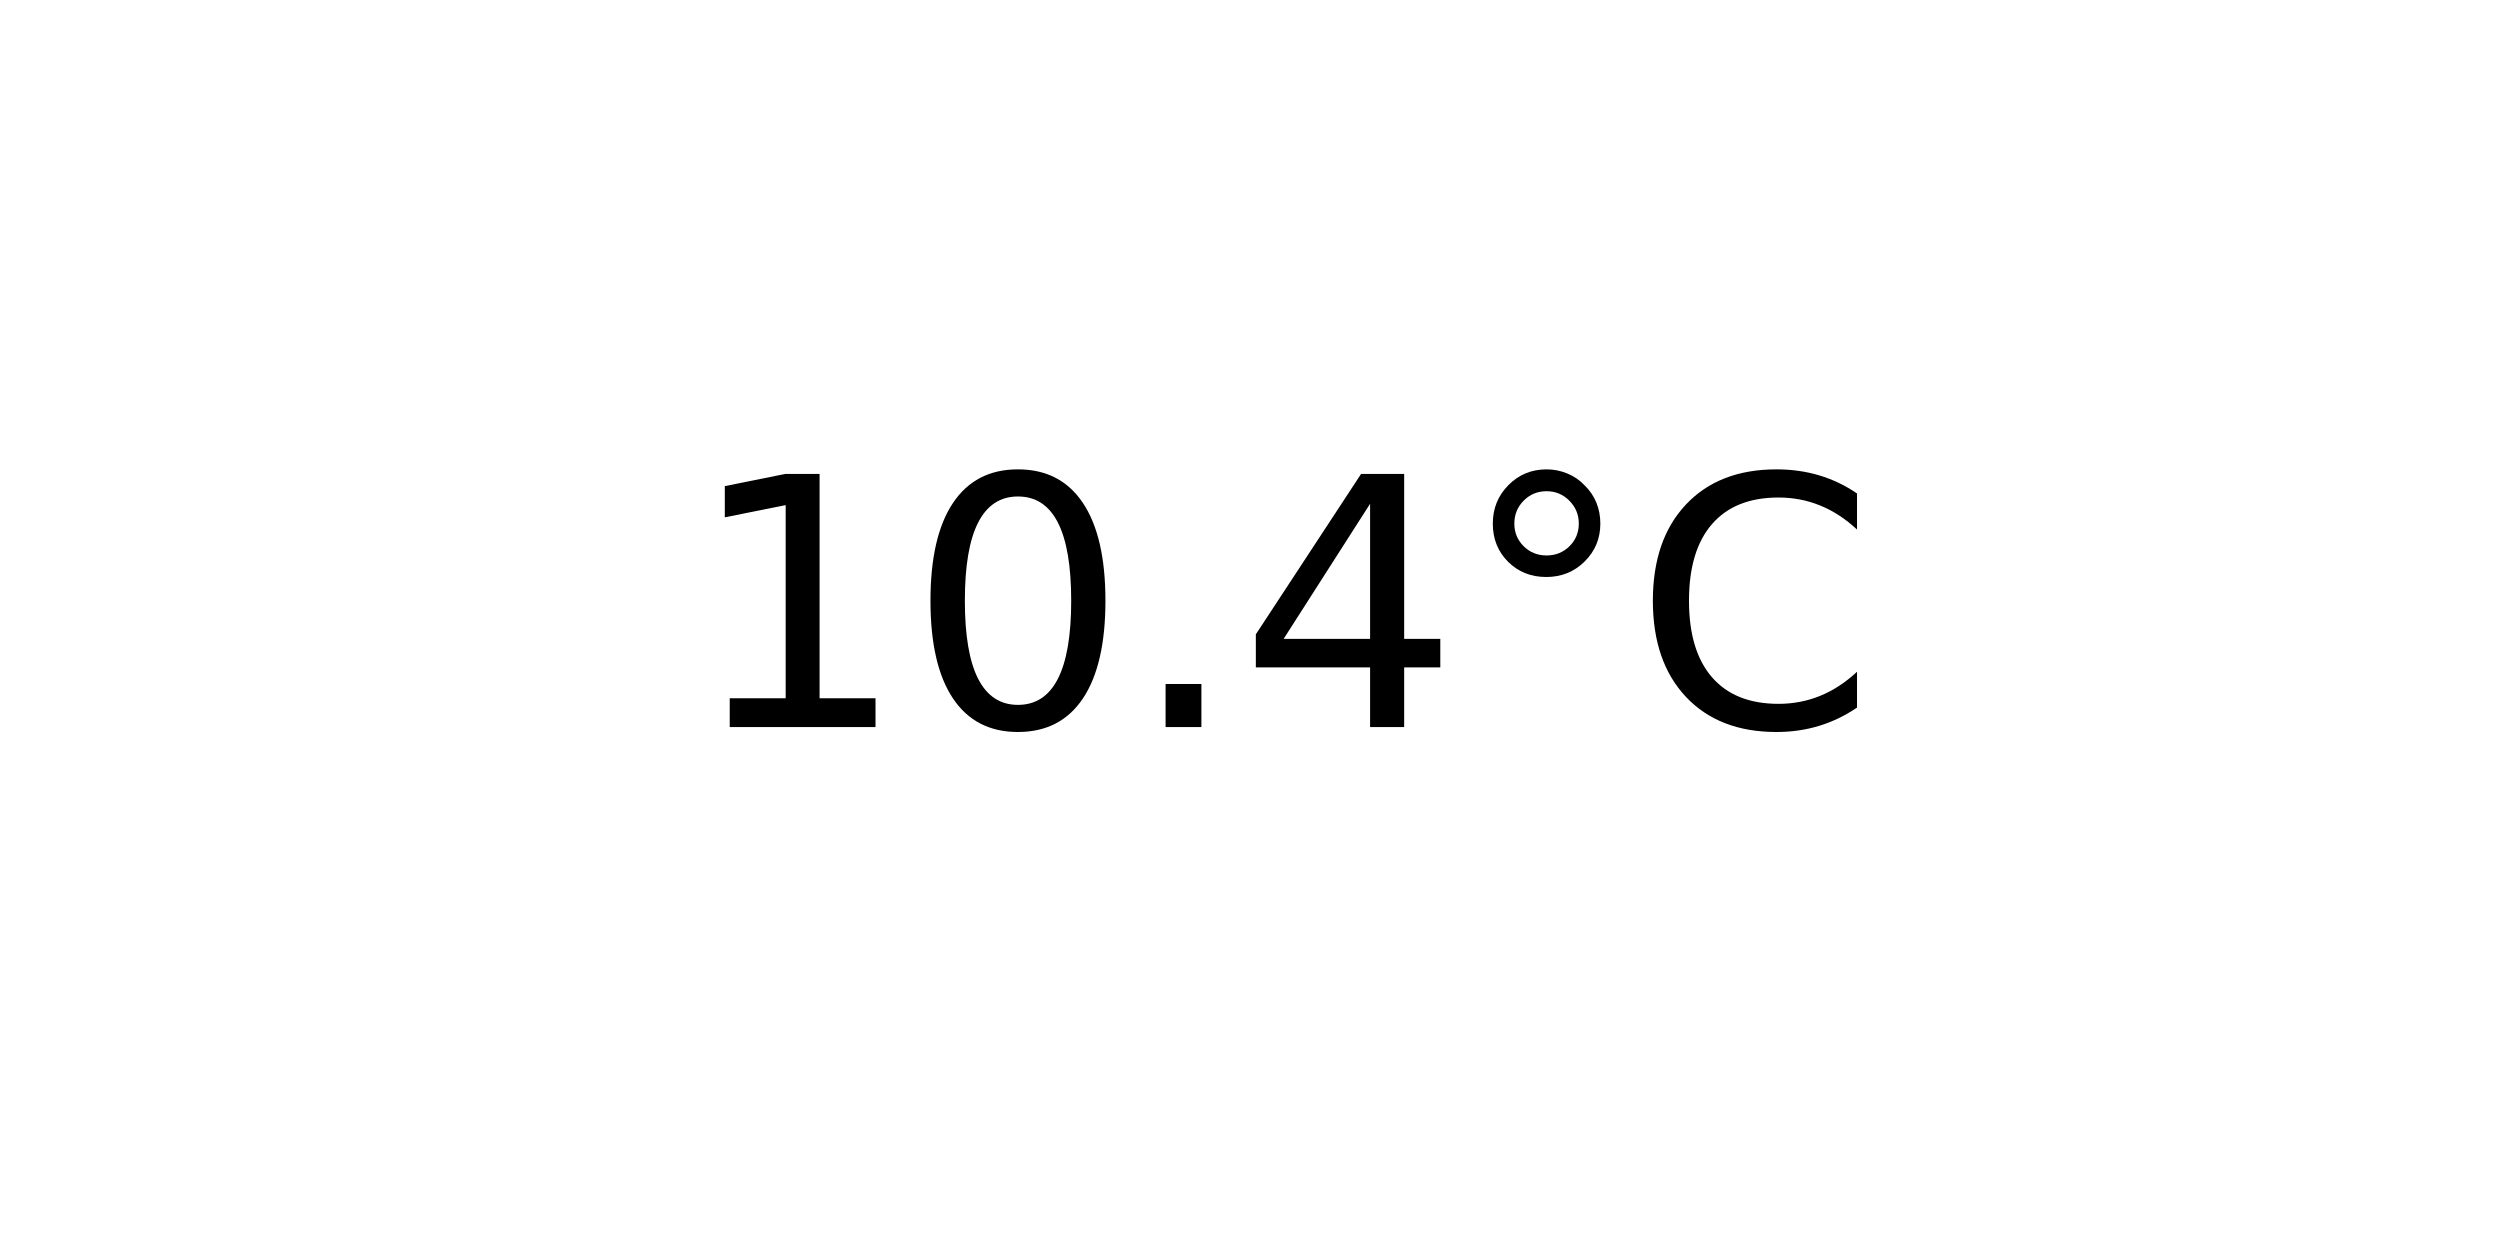
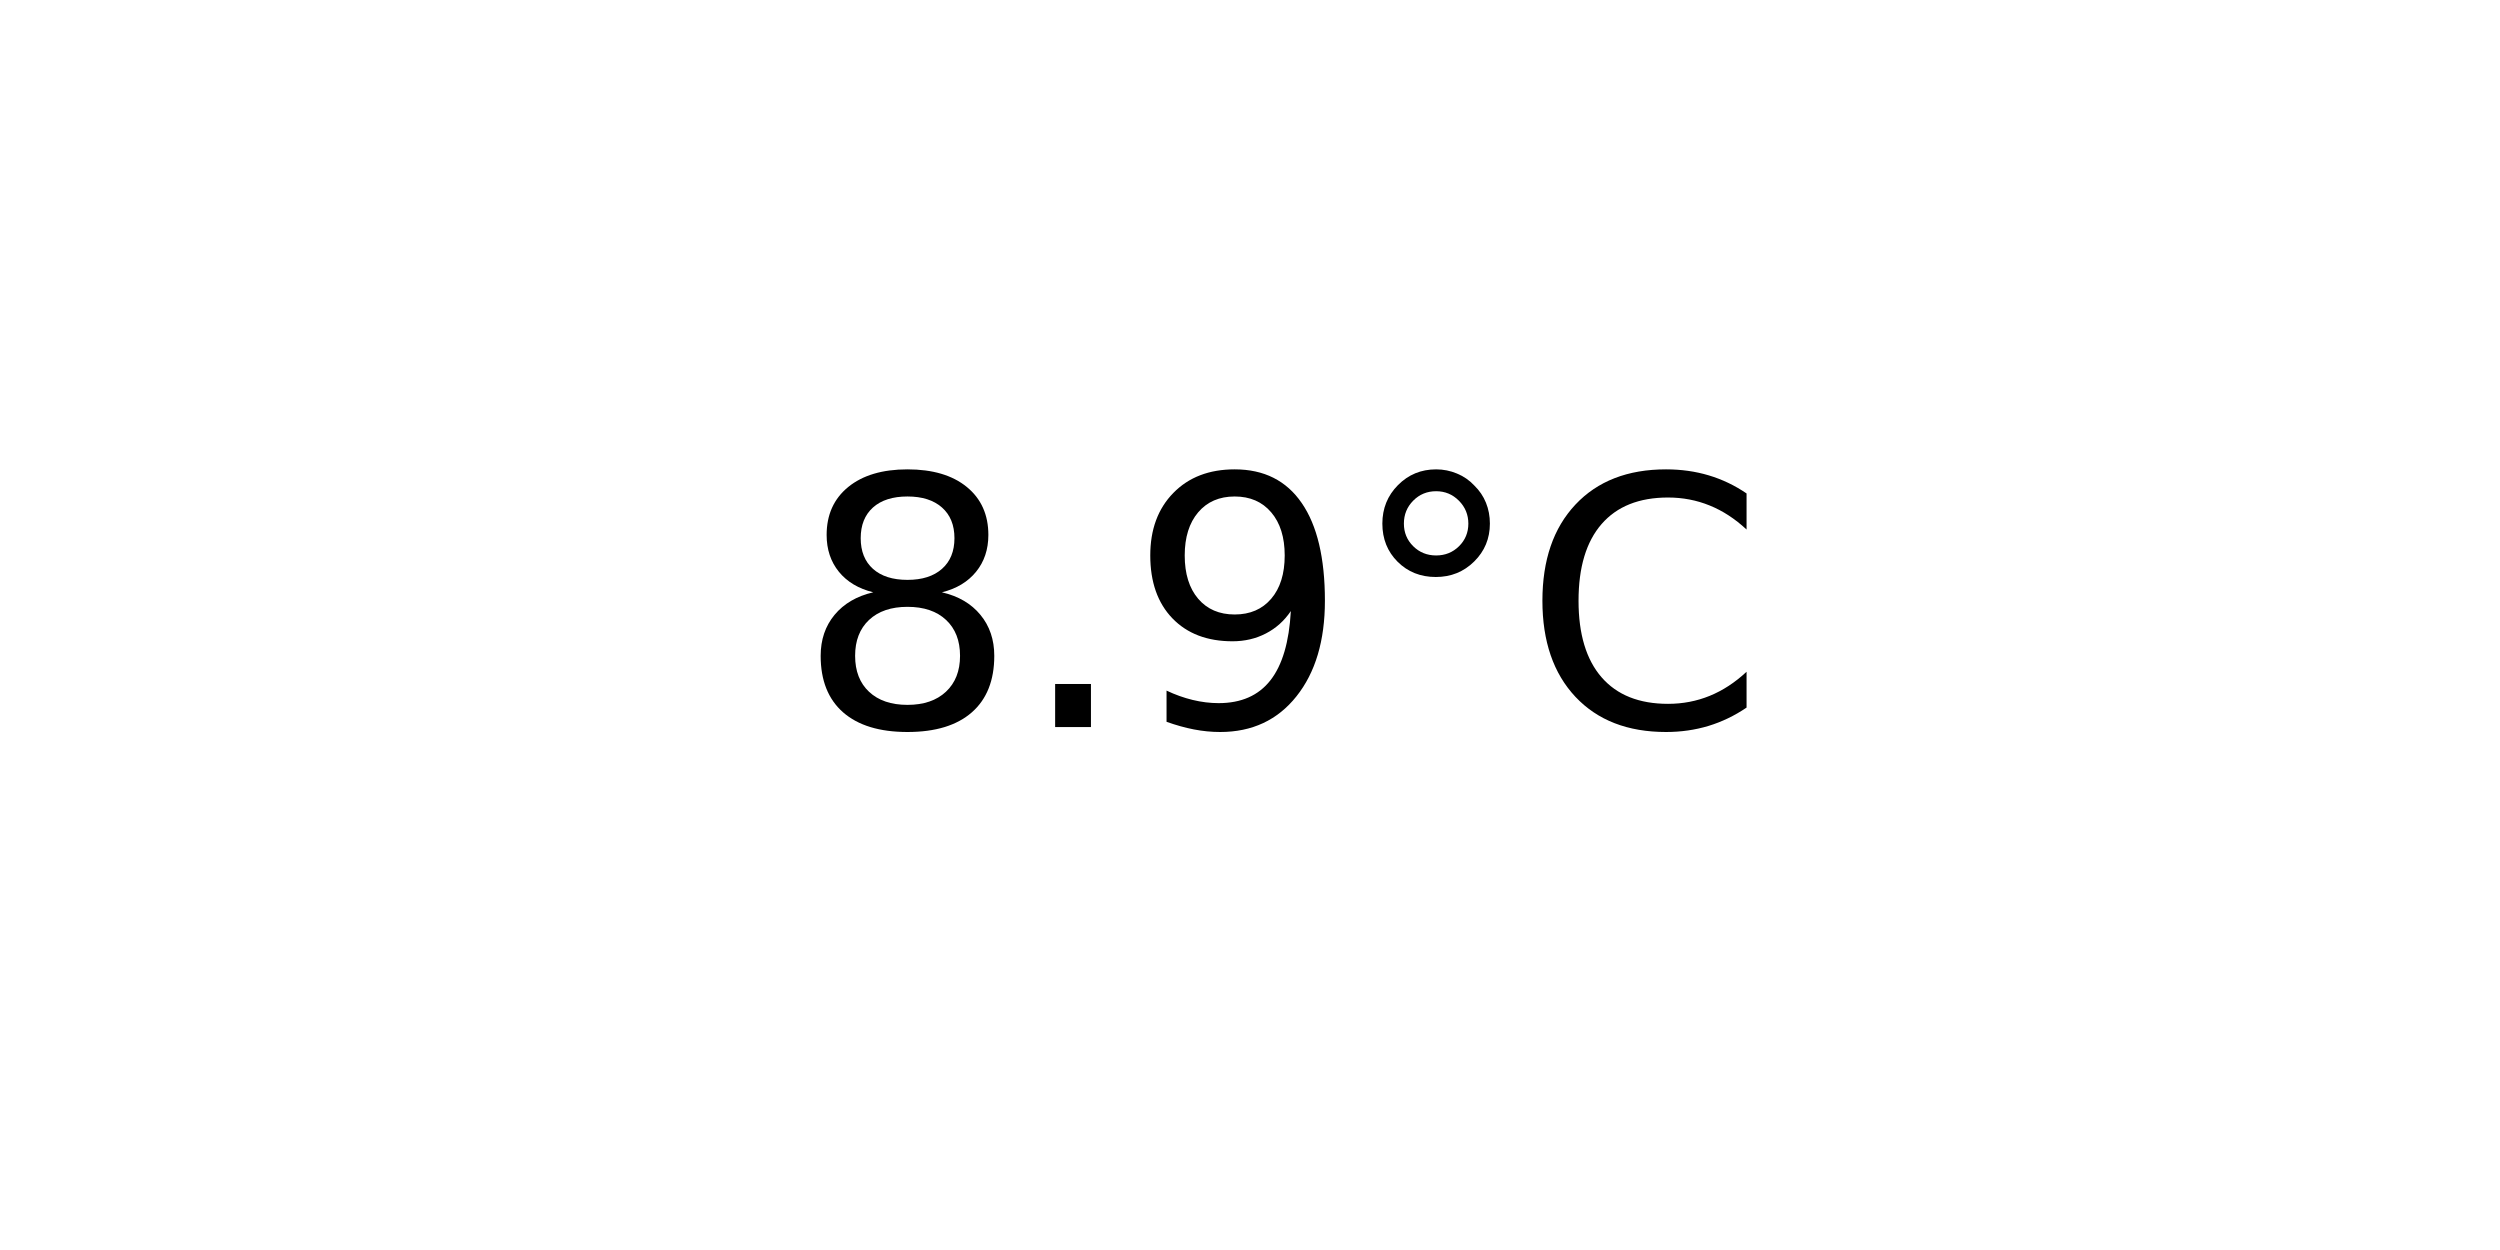
<svg xmlns="http://www.w3.org/2000/svg" xmlns:xlink="http://www.w3.org/1999/xlink" width="72pt" height="36pt" viewBox="0 0 72 36" version="1.1">
  <defs>
    <style type="text/css">*{stroke-linejoin: round; stroke-linecap: butt}</style>
  </defs>
  <g id="figure_1">
    <g id="axes_1">
      <g id="text_1">
-         <g transform="translate(19.77578 20.93937) scale(0.1 -0.1)">
+         <g transform="translate(22.95703 20.93937) scale(0.1 -0.1)">
          <defs>
-             <path id="DejaVuSans-31" d="M 794 531  L 1825 531  L 1825 4091  L 703 3866  L 703 4441  L 1819 4666  L 2450 4666  L 2450 531  L 3481 531  L 3481 0  L 794 0  L 794 531  z " transform="scale(0.015625)" />
-             <path id="DejaVuSans-30" d="M 2034 4250  Q 1547 4250 1301 3770  Q 1056 3291 1056 2328  Q 1056 1369 1301 889  Q 1547 409 2034 409  Q 2525 409 2770 889  Q 3016 1369 3016 2328  Q 3016 3291 2770 3770  Q 2525 4250 2034 4250  z M 2034 4750  Q 2819 4750 3233 4129  Q 3647 3509 3647 2328  Q 3647 1150 3233 529  Q 2819 -91 2034 -91  Q 1250 -91 836 529  Q 422 1150 422 2328  Q 422 3509 836 4129  Q 1250 4750 2034 4750  z " transform="scale(0.015625)" />
+             <path id="DejaVuSans-38" d="M 2034 2216  Q 1584 2216 1326 1975  Q 1069 1734 1069 1313  Q 1069 891 1326 650  Q 1584 409 2034 409  Q 2484 409 2743 651  Q 3003 894 3003 1313  Q 3003 1734 2745 1975  Q 2488 2216 2034 2216  z M 1403 2484  Q 997 2584 770 2862  Q 544 3141 544 3541  Q 544 4100 942 4425  Q 1341 4750 2034 4750  Q 2731 4750 3128 4425  Q 3525 4100 3525 3541  Q 3525 3141 3298 2862  Q 3072 2584 2669 2484  Q 3125 2378 3379 2068  Q 3634 1759 3634 1313  Q 3634 634 3220 271  Q 2806 -91 2034 -91  Q 1263 -91 848 271  Q 434 634 434 1313  Q 434 1759 690 2068  Q 947 2378 1403 2484  z M 1172 3481  Q 1172 3119 1398 2916  Q 1625 2713 2034 2713  Q 2441 2713 2670 2916  Q 2900 3119 2900 3481  Q 2900 3844 2670 4047  Q 2441 4250 2034 4250  Q 1625 4250 1398 4047  Q 1172 3844 1172 3481  z " transform="scale(0.015625)" />
            <path id="DejaVuSans-2e" d="M 684 794  L 1344 794  L 1344 0  L 684 0  L 684 794  z " transform="scale(0.015625)" />
-             <path id="DejaVuSans-34" d="M 2419 4116  L 825 1625  L 2419 1625  L 2419 4116  z M 2253 4666  L 3047 4666  L 3047 1625  L 3713 1625  L 3713 1100  L 3047 1100  L 3047 0  L 2419 0  L 2419 1100  L 313 1100  L 313 1709  L 2253 4666  z " transform="scale(0.015625)" />
+             <path id="DejaVuSans-39" d="M 703 97  L 703 672  Q 941 559 1184 500  Q 1428 441 1663 441  Q 2288 441 2617 861  Q 2947 1281 2994 2138  Q 2813 1869 2534 1725  Q 2256 1581 1919 1581  Q 1219 1581 811 2004  Q 403 2428 403 3163  Q 403 3881 828 4315  Q 1253 4750 1959 4750  Q 2769 4750 3195 4129  Q 3622 3509 3622 2328  Q 3622 1225 3098 567  Q 2575 -91 1691 -91  Q 1453 -91 1209 -44  Q 966 3 703 97  z M 1959 2075  Q 2384 2075 2632 2365  Q 2881 2656 2881 3163  Q 2881 3666 2632 3958  Q 2384 4250 1959 4250  Q 1534 4250 1286 3958  Q 1038 3666 1038 3163  Q 1038 2656 1286 2365  Q 1534 2075 1959 2075  z " transform="scale(0.015625)" />
            <path id="DejaVuSans-b0" d="M 1600 4347  Q 1350 4347 1178 4173  Q 1006 4000 1006 3750  Q 1006 3503 1178 3333  Q 1350 3163 1600 3163  Q 1850 3163 2022 3333  Q 2194 3503 2194 3750  Q 2194 3997 2020 4172  Q 1847 4347 1600 4347  z M 1600 4750  Q 1800 4750 1984 4673  Q 2169 4597 2303 4453  Q 2447 4313 2519 4134  Q 2591 3956 2591 3750  Q 2591 3338 2302 3052  Q 2013 2766 1594 2766  Q 1172 2766 890 3047  Q 609 3328 609 3750  Q 609 4169 896 4459  Q 1184 4750 1600 4750  z " transform="scale(0.015625)" />
            <path id="DejaVuSans-43" d="M 4122 4306  L 4122 3641  Q 3803 3938 3442 4084  Q 3081 4231 2675 4231  Q 1875 4231 1450 3742  Q 1025 3253 1025 2328  Q 1025 1406 1450 917  Q 1875 428 2675 428  Q 3081 428 3442 575  Q 3803 722 4122 1019  L 4122 359  Q 3791 134 3420 21  Q 3050 -91 2638 -91  Q 1578 -91 968 557  Q 359 1206 359 2328  Q 359 3453 968 4101  Q 1578 4750 2638 4750  Q 3056 4750 3426 4639  Q 3797 4528 4122 4306  z " transform="scale(0.015625)" />
          </defs>
-           <use xlink:href="#DejaVuSans-31" />
-           <use xlink:href="#DejaVuSans-30" x="63.623" />
-           <use xlink:href="#DejaVuSans-2e" x="127.246" />
-           <use xlink:href="#DejaVuSans-34" x="159.033" />
-           <use xlink:href="#DejaVuSans-b0" x="222.656" />
-           <use xlink:href="#DejaVuSans-43" x="272.656" />
+           <use xlink:href="#DejaVuSans-38" />
+           <use xlink:href="#DejaVuSans-2e" x="63.623" />
+           <use xlink:href="#DejaVuSans-39" x="95.41" />
+           <use xlink:href="#DejaVuSans-b0" x="159.033" />
+           <use xlink:href="#DejaVuSans-43" x="209.033" />
        </g>
      </g>
    </g>
  </g>
</svg>
